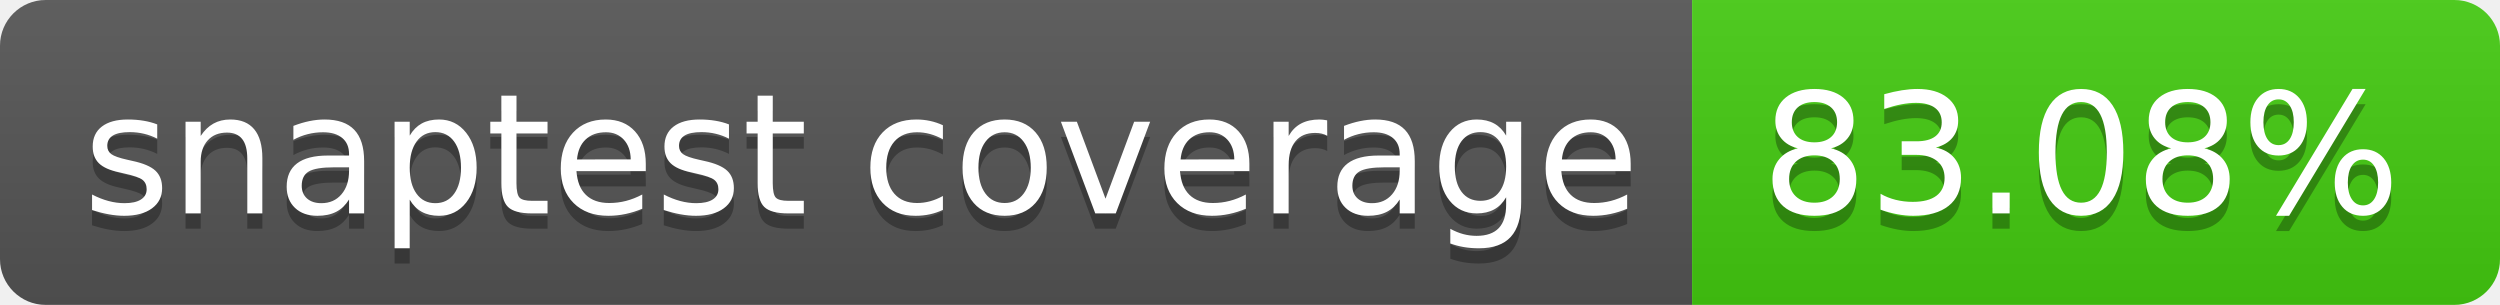
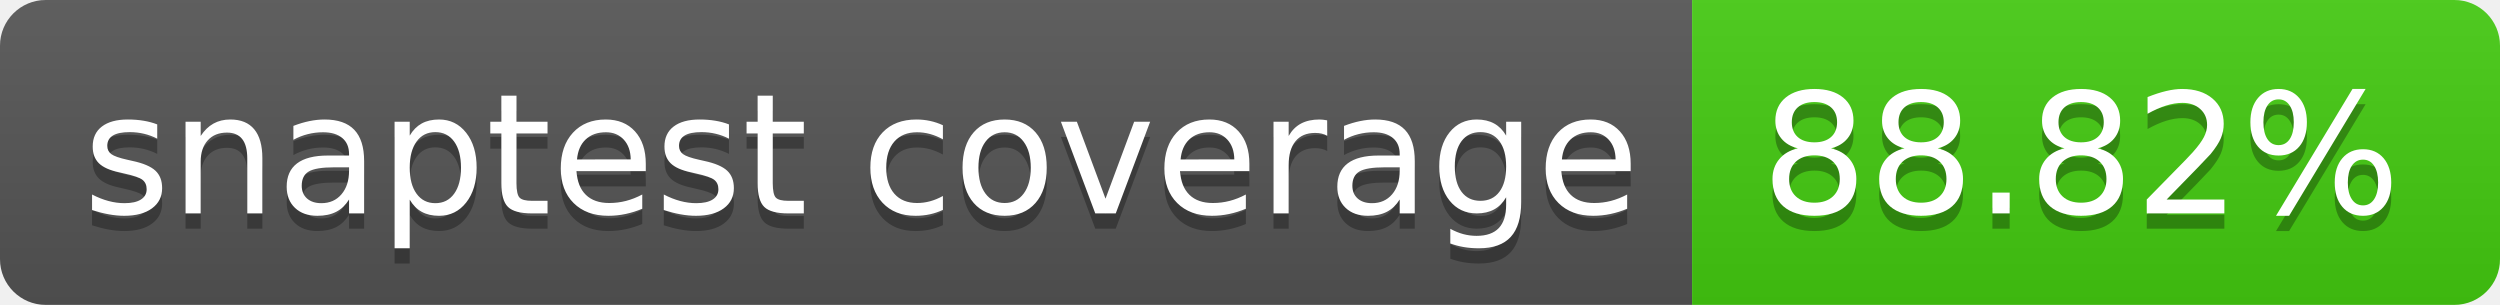
- <svg xmlns="http://www.w3.org/2000/svg" width="164" height="20" role="img" aria-label="snaptest coverage: 83.08%">
+ <svg xmlns="http://www.w3.org/2000/svg" width="164" height="20" role="img" aria-label="snaptest coverage: 88.82%">
  <linearGradient id="s" x2="0" y2="100%">
    <stop offset="0" stop-color="#bbb" stop-opacity=".1" />
    <stop offset="1" stop-opacity=".1" />
  </linearGradient>
  <clipPath id="r">
    <rect width="164" height="20" rx="3" fill="#fff" />
  </clipPath>
  <g clip-path="url(#r)">
    <rect width="111" height="20" fill="#555" />
    <rect x="111" width="53" height="20" fill="#4c1" />
    <rect width="164" height="20" fill="url(#s)" />
  </g>
  <g fill="#fff" text-anchor="middle" font-family="Verdana,Geneva,DejaVu Sans,sans-serif" text-rendering="geometricPrecision" font-size="110">
    <text aria-hidden="true" x="565" y="150" fill="#010101" fill-opacity=".3" transform="scale(.1)" textLength="1010">snaptest coverage</text>
    <text x="565" y="140" transform="scale(.1)" fill="#fff" textLength="1010">snaptest coverage</text>
-     <text aria-hidden="true" x="1365" y="150" fill="#010101" fill-opacity=".3" transform="scale(.1)" textLength="430">83.08%</text>
-     <text x="1365" y="140" transform="scale(.1)" fill="#fff" textLength="430">83.08%</text>
+     <text aria-hidden="true" x="1365" y="150" fill="#010101" fill-opacity=".3" transform="scale(.1)" textLength="430">88.82%</text>
+     <text x="1365" y="140" transform="scale(.1)" fill="#fff" textLength="430">88.82%</text>
  </g>
</svg>
